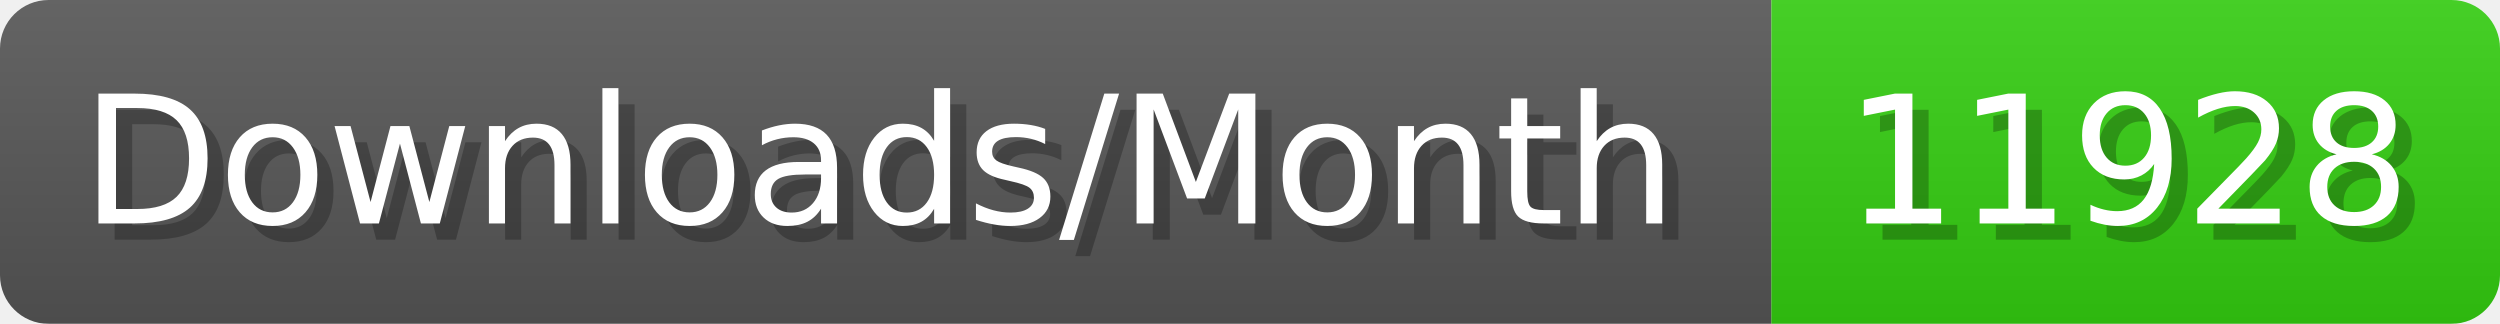
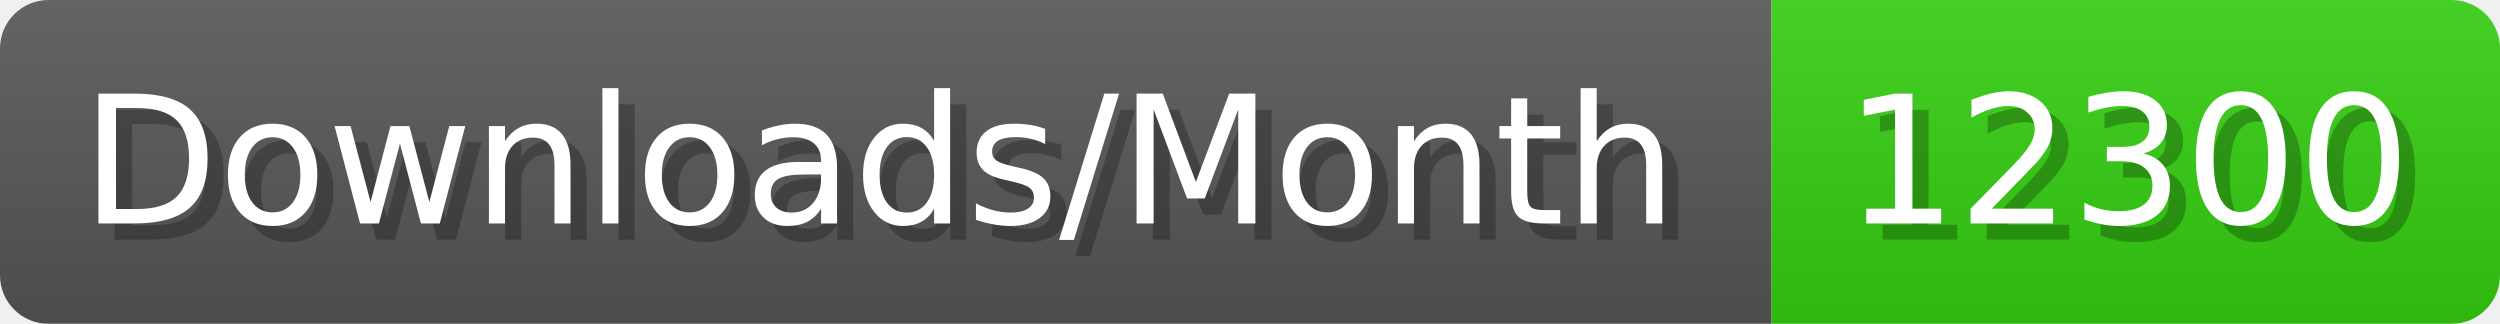
- <svg xmlns="http://www.w3.org/2000/svg" width="154.4" height="20" viewBox="0 0 1544 200" role="img" aria-label="Downloads/Month: 11928">
+ <svg xmlns="http://www.w3.org/2000/svg" width="154.4" height="20" viewBox="0 0 1544 200" role="img" aria-label="Downloads/Month: 12300">
  <linearGradient id="YlXUI" x2="0" y2="100%">
    <stop offset="0" stop-opacity=".1" stop-color="#EEE" />
    <stop offset="1" stop-opacity=".1" />
  </linearGradient>
  <mask id="JHhop">
    <rect width="1544" height="200" rx="30" fill="#FFF" />
  </mask>
  <g mask="url(#JHhop)">
    <rect width="1094" height="200" fill="#555" />
    <rect width="450" height="200" fill="#3C1" x="1094" />
    <rect width="1544" height="200" fill="url(#YlXUI)" />
  </g>
  <g aria-hidden="true" fill="#fff" text-anchor="start" font-family="Verdana,DejaVu Sans,sans-serif" font-size="110">
    <text x="60" y="148" textLength="994" fill="#000" opacity="0.25">Downloads/Month</text>
    <text x="50" y="138" textLength="994">Downloads/Month</text>
-     <text x="1149" y="148" textLength="350" fill="#000" opacity="0.25">11928</text>
-     <text x="1139" y="138" textLength="350">11928</text>
+     <text x="1149" y="148" textLength="350" fill="#000" opacity="0.25">12300</text>
+     <text x="1139" y="138" textLength="350">12300</text>
  </g>
</svg>
